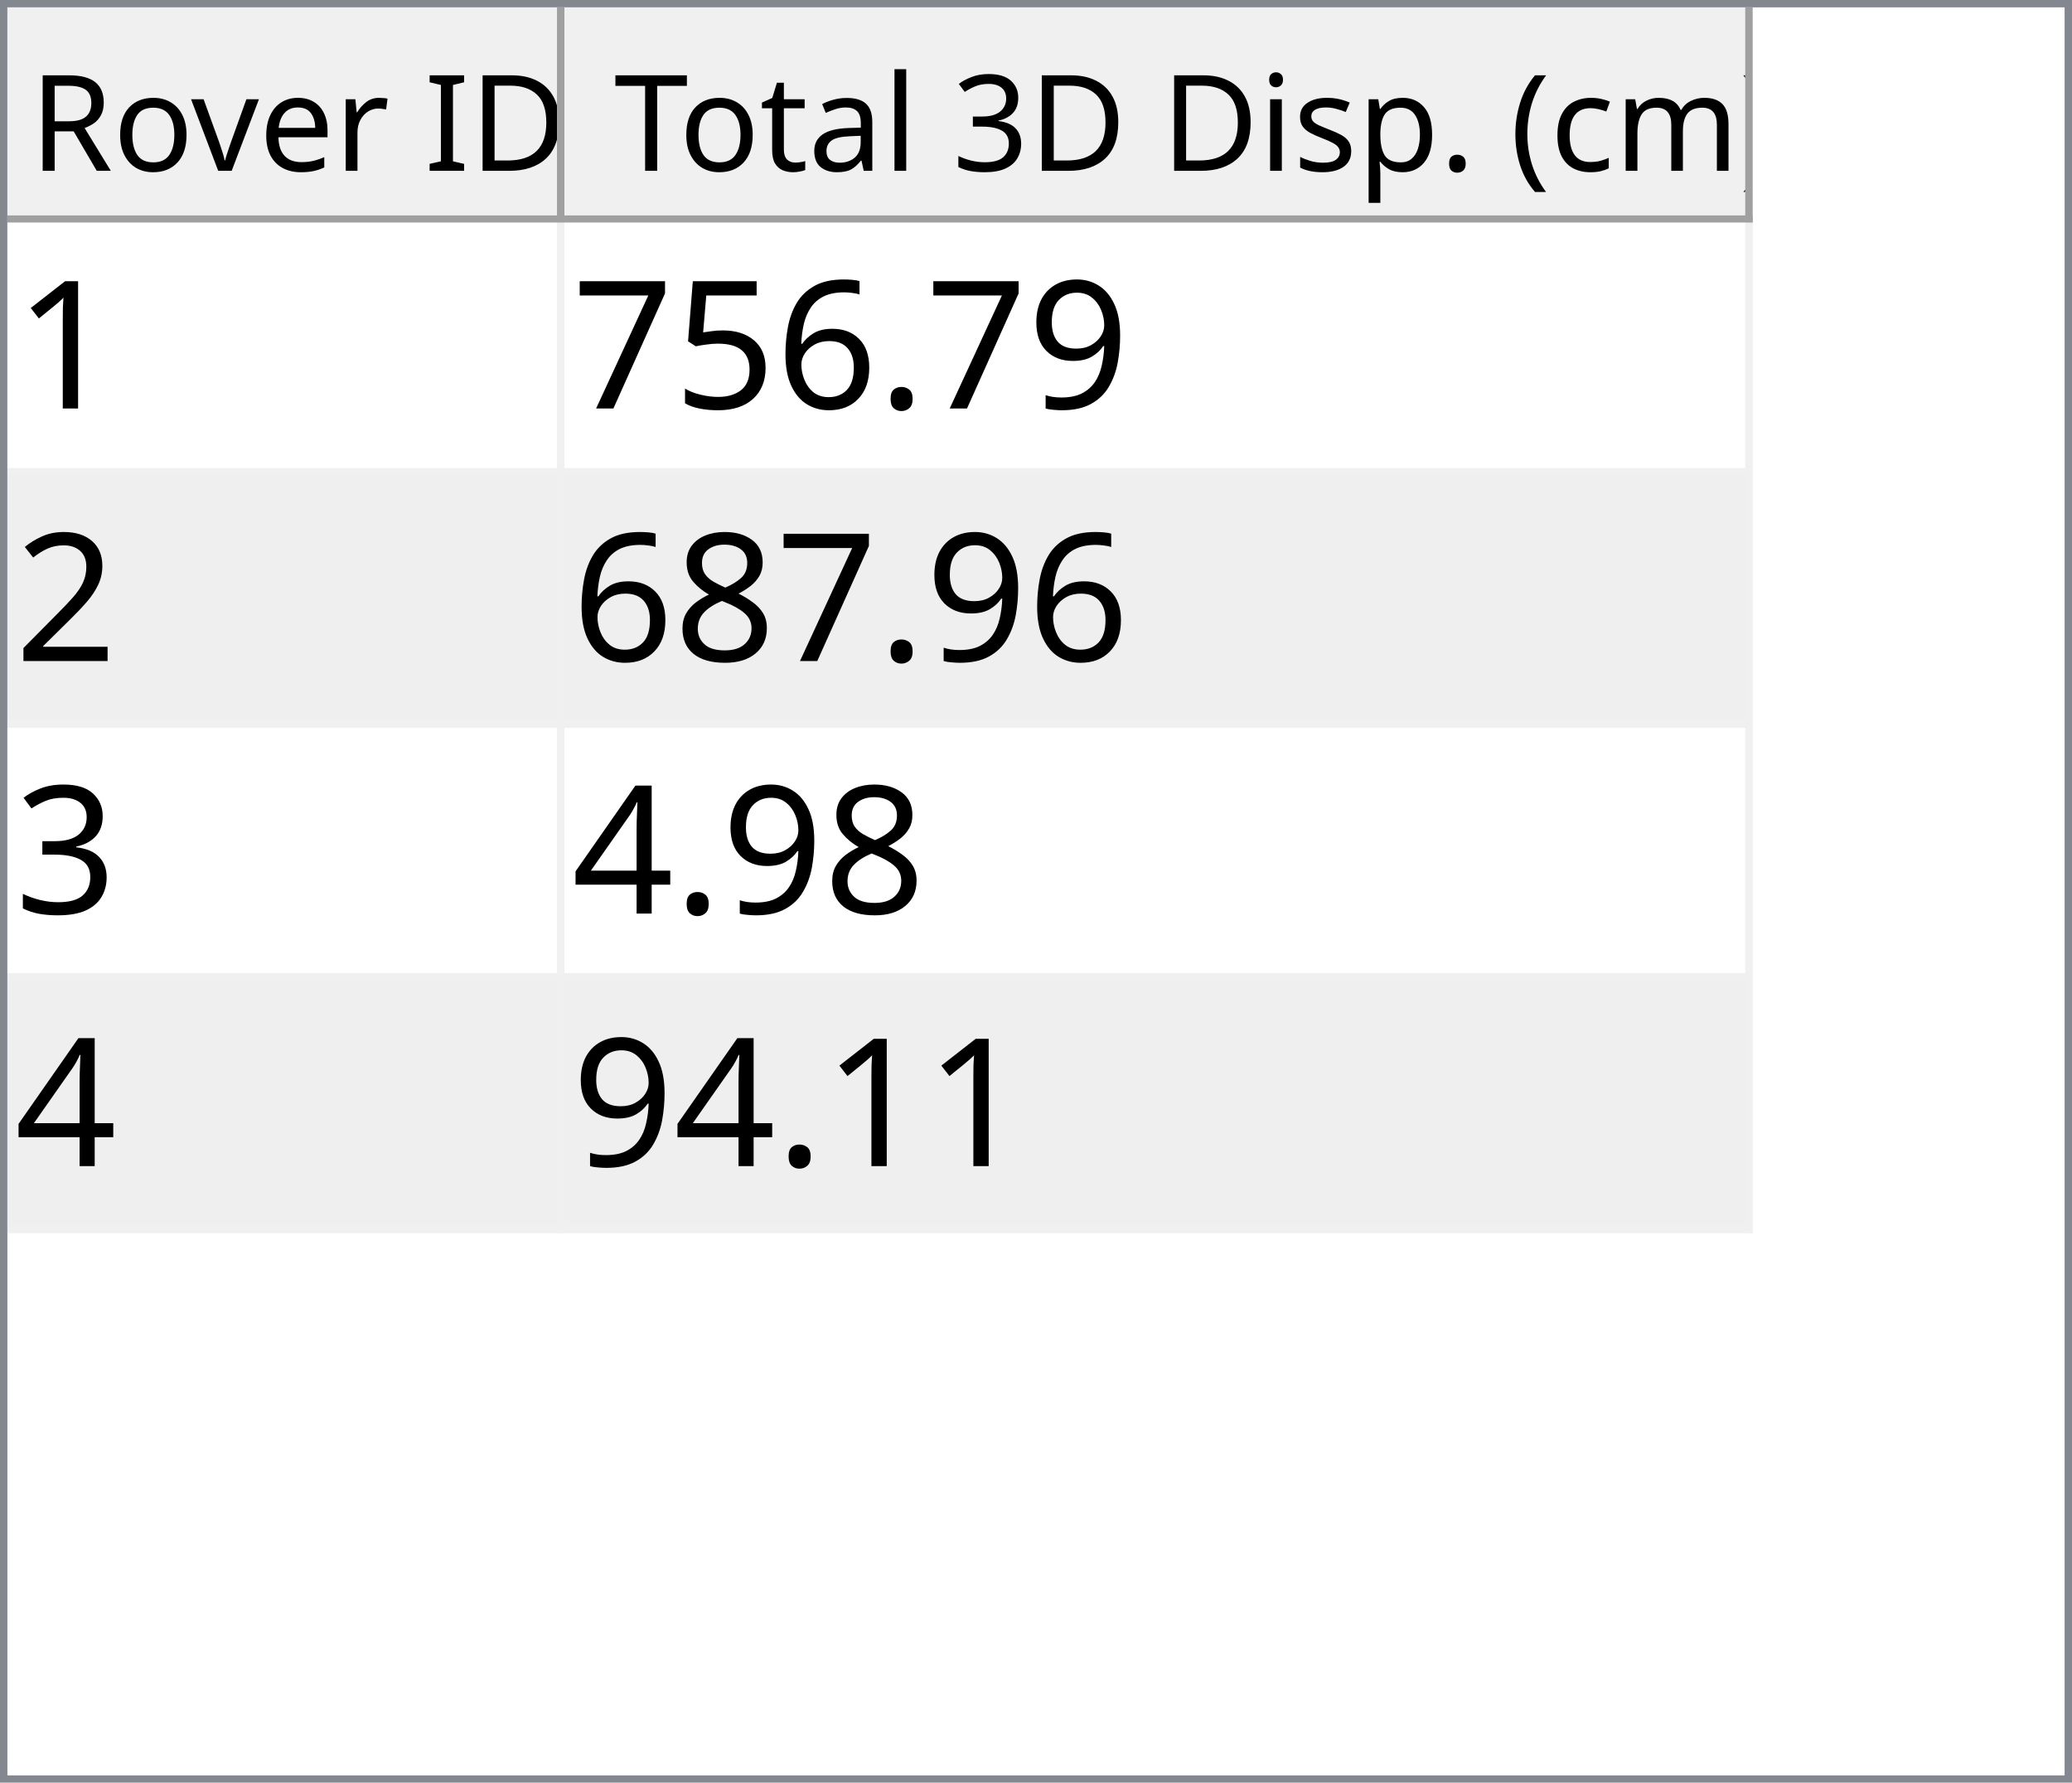
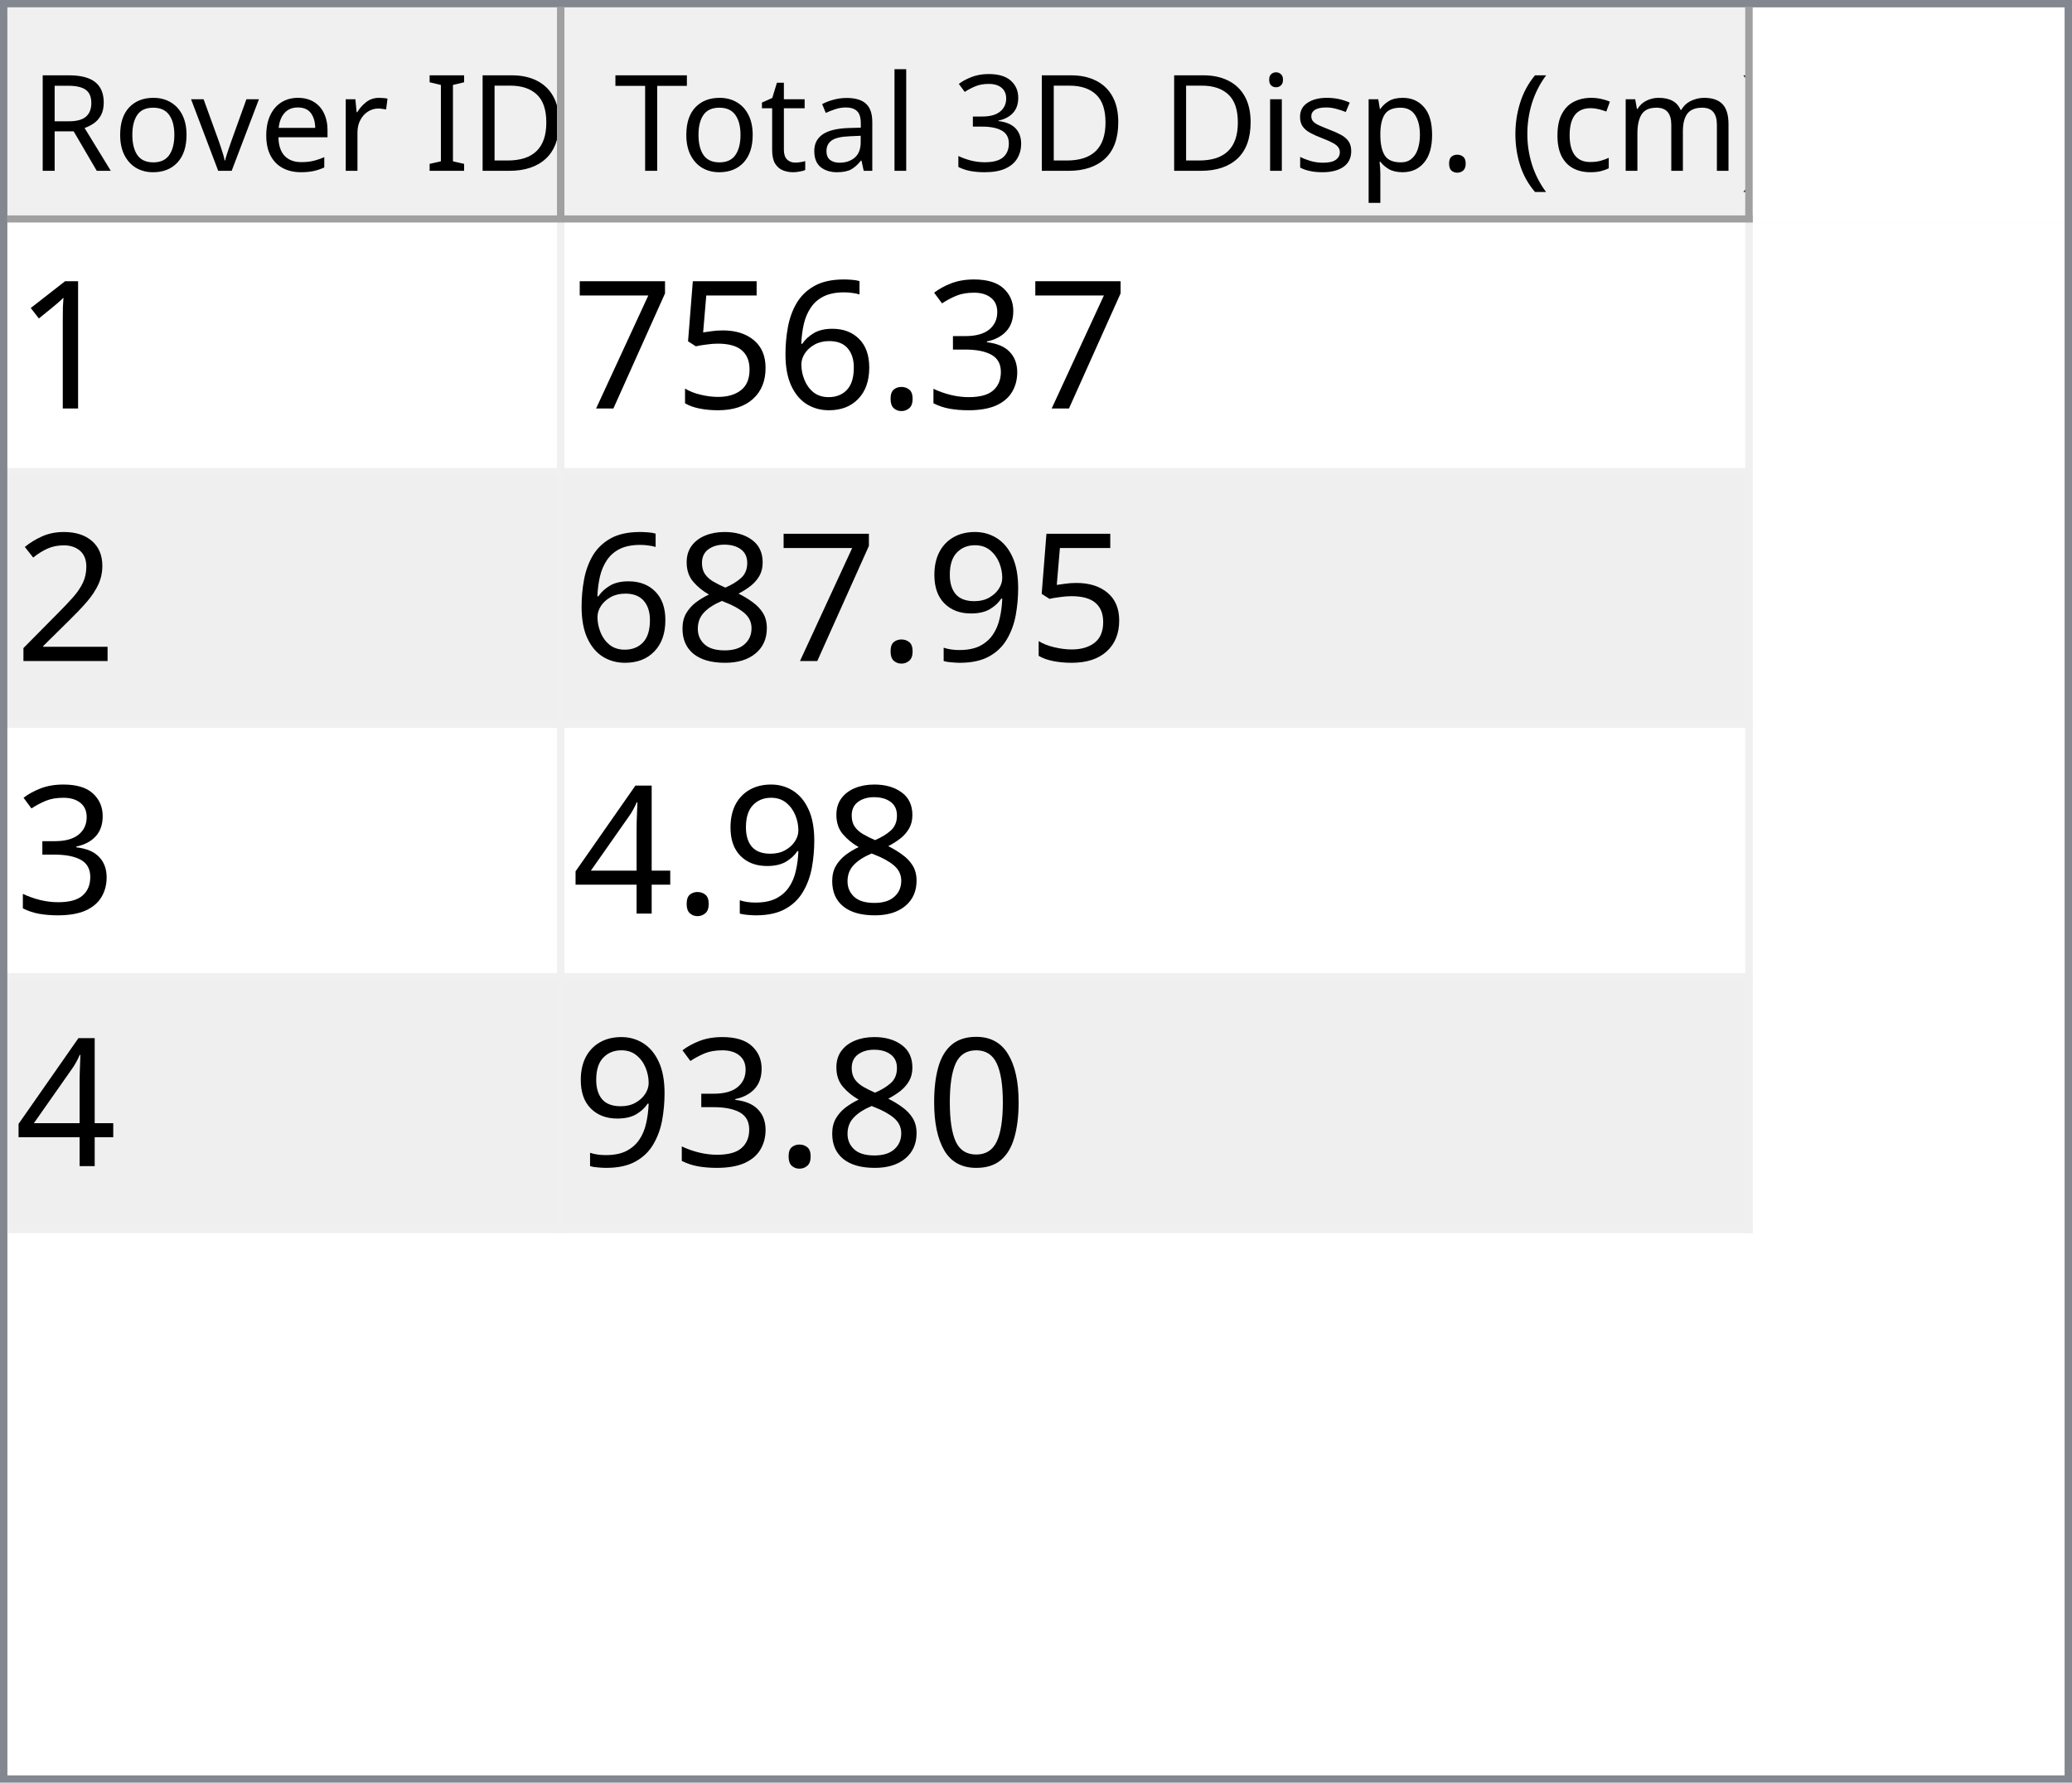
<svg xmlns="http://www.w3.org/2000/svg" style="fill-opacity:1; color-rendering:auto; color-interpolation:auto; text-rendering:auto; stroke:black; stroke-linecap:square; stroke-miterlimit:10; shape-rendering:auto; stroke-opacity:1; fill:black; stroke-dasharray:none; font-weight:normal; stroke-width:1; font-family:'Dialog'; font-style:normal; stroke-linejoin:miter; font-size:12px; stroke-dashoffset:0; image-rendering:auto;" width="279" height="240">
  <defs id="genericDefs" />
  <g>
    <defs id="defs1">
      <clipPath clipPathUnits="userSpaceOnUse" id="clipPath1">
        <path d="M0 0 L279 0 L279 240 L0 240 L0 0 Z" />
      </clipPath>
      <clipPath clipPathUnits="userSpaceOnUse" id="clipPath2">
        <path d="M0 0 L0 240 L279 240 L279 0 Z" />
      </clipPath>
      <clipPath clipPathUnits="userSpaceOnUse" id="clipPath3">
        <path d="M0 0 L0 29 L277 29 L277 0 Z" />
      </clipPath>
      <clipPath clipPathUnits="userSpaceOnUse" id="clipPath4">
        <path d="M0 0 L0 29 L75 29 L75 0 Z" />
      </clipPath>
      <clipPath clipPathUnits="userSpaceOnUse" id="clipPath5">
        <path d="M1 1 L1 28 L74 28 L74 1 Z" />
      </clipPath>
      <clipPath clipPathUnits="userSpaceOnUse" id="clipPath6">
        <path d="M0 0 L0 27 L73 27 L73 0 Z" />
      </clipPath>
      <clipPath clipPathUnits="userSpaceOnUse" id="clipPath7">
        <path d="M-0.5 -0.5 L-0.5 28.5 L74.5 28.5 L74.5 -0.5 Z" />
      </clipPath>
      <clipPath clipPathUnits="userSpaceOnUse" id="clipPath8">
        <path d="M0 0 L0 29 L160 29 L160 0 Z" />
      </clipPath>
      <clipPath clipPathUnits="userSpaceOnUse" id="clipPath9">
        <path d="M1 1 L1 28 L159 28 L159 1 Z" />
      </clipPath>
      <clipPath clipPathUnits="userSpaceOnUse" id="clipPath10">
        <path d="M0 0 L0 27 L158 27 L158 0 Z" />
      </clipPath>
      <clipPath clipPathUnits="userSpaceOnUse" id="clipPath11">
        <path d="M-0.5 -0.5 L-0.5 28.5 L159.5 28.5 L159.5 -0.5 Z" />
      </clipPath>
      <clipPath clipPathUnits="userSpaceOnUse" id="clipPath12">
        <path d="M0 0 L0 209 L277 209 L277 0 Z" />
      </clipPath>
      <clipPath clipPathUnits="userSpaceOnUse" id="clipPath13">
        <path d="M0 0 L0 136 L235 136 L235 0 Z" />
      </clipPath>
      <clipPath clipPathUnits="userSpaceOnUse" id="clipPath14">
        <path d="M-0.5 -0.5 L-0.5 135.5 L234.5 135.5 L234.5 -0.5 Z" />
      </clipPath>
      <clipPath clipPathUnits="userSpaceOnUse" id="clipPath15">
        <path d="M0 0 L0 33 L74 33 L74 0 Z" />
      </clipPath>
      <clipPath clipPathUnits="userSpaceOnUse" id="clipPath16">
        <path d="M0 0 L0 33 L159 33 L159 0 Z" />
      </clipPath>
      <font horiz-adv-x="64.551" id="font1">
        <font-face ascent="107.91" descent="25.098" units-per-em="100" style="font-style:normal; font-family:Segoe UI; font-weight:normal;" />
        <missing-glyph horiz-adv-x="64.551" d="M8.109 0 L8.109 68.266 L56.453 68.266 L56.453 0 L8.109 0 ZM15.328 7.234 L49.219 7.234 L49.219 61.031 L15.328 61.031 L15.328 7.234 Z" />
        <glyph unicode="D" horiz-adv-x="70.117" d="M9.188 0 L9.188 70.016 L28.516 70.016 Q65.531 70.016 65.531 35.891 Q65.531 19.672 55.25 9.836 Q44.969 0 27.734 0 L9.188 0 ZM17.391 62.594 L17.391 7.422 L27.828 7.422 Q41.609 7.422 49.273 14.797 Q56.938 22.172 56.938 35.688 Q56.938 62.594 28.328 62.594 L17.391 62.594 Z" />
        <glyph unicode="I" horiz-adv-x="26.611" d="M17.391 0 L9.188 0 L9.188 70.016 L17.391 70.016 L17.391 0 Z" />
        <glyph unicode=" " horiz-adv-x="27.393" d="" />
        <glyph unicode="r" horiz-adv-x="34.766" d="M34.188 41.891 Q32.078 43.5 28.125 43.5 Q23 43.5 19.555 38.672 Q16.109 33.844 16.109 25.484 L16.109 0 L8.109 0 L8.109 50 L16.109 50 L16.109 39.703 L16.312 39.703 Q18.016 44.969 21.531 47.922 Q25.047 50.875 29.391 50.875 Q32.516 50.875 34.188 50.203 L34.188 41.891 Z" />
        <glyph unicode="e" horiz-adv-x="52.295" d="M48.297 23 L12.984 23 Q13.188 14.656 17.484 10.109 Q21.781 5.562 29.297 5.562 Q37.75 5.562 44.828 11.141 L44.828 3.609 Q38.234 -1.172 27.391 -1.172 Q16.797 -1.172 10.742 5.641 Q4.688 12.453 4.688 24.812 Q4.688 36.469 11.305 43.82 Q17.922 51.172 27.734 51.172 Q37.547 51.172 42.922 44.828 Q48.297 38.484 48.297 27.203 L48.297 23 ZM40.094 29.781 Q40.047 36.719 36.75 40.578 Q33.453 44.438 27.594 44.438 Q21.922 44.438 17.969 40.383 Q14.016 36.328 13.094 29.781 L40.094 29.781 Z" />
        <glyph unicode="v" horiz-adv-x="47.9" d="M47.406 50 L27.484 0 L19.625 0 L0.688 50 L9.469 50 L22.172 13.672 Q23.578 9.672 23.922 6.688 L24.125 6.688 Q24.609 10.453 25.688 13.484 L38.969 50 L47.406 50 Z" />
        <glyph unicode="o" horiz-adv-x="58.594" d="M29 -1.172 Q17.922 -1.172 11.305 5.836 Q4.688 12.844 4.688 24.422 Q4.688 37.016 11.57 44.094 Q18.453 51.172 30.172 51.172 Q41.359 51.172 47.633 44.289 Q53.906 37.406 53.906 25.203 Q53.906 13.234 47.141 6.031 Q40.375 -1.172 29 -1.172 ZM29.594 44.438 Q21.875 44.438 17.383 39.188 Q12.891 33.938 12.891 24.703 Q12.891 15.828 17.43 10.695 Q21.969 5.562 29.594 5.562 Q37.359 5.562 41.531 10.594 Q45.703 15.625 45.703 24.906 Q45.703 34.281 41.531 39.359 Q37.359 44.438 29.594 44.438 Z" />
        <glyph unicode="R" horiz-adv-x="59.814" d="M59.375 0 L49.609 0 L37.891 19.625 Q36.281 22.359 34.766 24.289 Q33.25 26.219 31.664 27.438 Q30.078 28.656 28.25 29.219 Q26.422 29.781 24.125 29.781 L17.391 29.781 L17.391 0 L9.188 0 L9.188 70.016 L30.078 70.016 Q34.672 70.016 38.555 68.867 Q42.438 67.719 45.289 65.375 Q48.141 63.031 49.758 59.547 Q51.375 56.062 51.375 51.375 Q51.375 47.703 50.273 44.656 Q49.172 41.609 47.148 39.211 Q45.125 36.812 42.266 35.133 Q39.406 33.453 35.844 32.516 L35.844 32.328 Q37.594 31.547 38.891 30.547 Q40.188 29.547 41.359 28.18 Q42.531 26.812 43.68 25.078 Q44.828 23.344 46.234 21.047 L59.375 0 ZM17.391 62.594 L17.391 37.203 L28.516 37.203 Q31.594 37.203 34.203 38.133 Q36.812 39.062 38.719 40.797 Q40.625 42.531 41.703 45.047 Q42.781 47.562 42.781 50.688 Q42.781 56.297 39.141 59.445 Q35.5 62.594 28.609 62.594 L17.391 62.594 Z" />
        <glyph unicode=")" horiz-adv-x="30.176" d="M8.297 -15.922 L1.172 -15.922 Q16.406 2.344 16.406 26.812 Q16.406 51.469 1.078 70.016 L8.297 70.016 Q23.531 52.156 23.531 26.703 Q23.531 1.375 8.297 -15.922 Z" />
        <glyph unicode="m" horiz-adv-x="86.133" d="M79.109 0 L71.094 0 L71.094 28.719 Q71.094 37.016 68.531 40.727 Q65.969 44.438 59.906 44.438 Q54.781 44.438 51.195 39.75 Q47.609 35.062 47.609 28.516 L47.609 0 L39.594 0 L39.594 29.688 Q39.594 44.438 28.219 44.438 Q22.953 44.438 19.531 40.016 Q16.109 35.594 16.109 28.516 L16.109 0 L8.109 0 L8.109 50 L16.109 50 L16.109 42.094 L16.312 42.094 Q21.625 51.172 31.844 51.172 Q36.969 51.172 40.773 48.312 Q44.578 45.453 46 40.828 Q51.562 51.172 62.594 51.172 Q79.109 51.172 79.109 30.812 L79.109 0 Z" />
        <glyph unicode="c" horiz-adv-x="46.191" d="M42.188 2.297 Q36.422 -1.172 28.516 -1.172 Q17.828 -1.172 11.258 5.789 Q4.688 12.75 4.688 23.828 Q4.688 36.188 11.766 43.68 Q18.844 51.172 30.672 51.172 Q37.25 51.172 42.281 48.734 L42.281 40.531 Q36.719 44.438 30.375 44.438 Q22.703 44.438 17.797 38.945 Q12.891 33.453 12.891 24.516 Q12.891 15.719 17.508 10.641 Q22.125 5.562 29.891 5.562 Q36.422 5.562 42.188 9.906 L42.188 2.297 Z" />
        <glyph unicode="(" horiz-adv-x="30.176" d="M29.109 -15.922 L21.969 -15.922 Q6.844 1.375 6.844 26.703 Q6.844 52.156 21.969 70.016 L29.203 70.016 Q13.875 51.469 13.875 26.812 Q13.875 2.344 29.109 -15.922 Z" />
        <glyph unicode="." horiz-adv-x="21.68" d="M10.891 -1.078 Q8.641 -1.078 7.055 0.539 Q5.469 2.156 5.469 4.391 Q5.469 6.641 7.055 8.273 Q8.641 9.906 10.891 9.906 Q13.188 9.906 14.797 8.273 Q16.406 6.641 16.406 4.391 Q16.406 2.156 14.797 0.539 Q13.188 -1.078 10.891 -1.078 Z" />
        <glyph unicode="p" horiz-adv-x="58.789" d="M16.312 7.234 L16.109 7.234 L16.109 -23 L8.109 -23 L8.109 50 L16.109 50 L16.109 41.219 L16.312 41.219 Q22.219 51.172 33.594 51.172 Q43.266 51.172 48.688 44.461 Q54.109 37.75 54.109 26.469 Q54.109 13.922 48 6.375 Q41.891 -1.172 31.297 -1.172 Q21.578 -1.172 16.312 7.234 ZM16.109 27.391 L16.109 20.406 Q16.109 14.203 20.141 9.883 Q24.172 5.562 30.375 5.562 Q37.641 5.562 41.773 11.133 Q45.906 16.703 45.906 26.609 Q45.906 34.969 42.047 39.703 Q38.188 44.438 31.594 44.438 Q24.609 44.438 20.359 39.578 Q16.109 34.719 16.109 27.391 Z" />
        <glyph unicode="s" horiz-adv-x="42.432" d="M5.078 1.812 L5.078 10.406 Q11.625 5.562 19.484 5.562 Q30.031 5.562 30.031 12.594 Q30.031 14.594 29.125 15.992 Q28.219 17.391 26.68 18.461 Q25.141 19.531 23.07 20.383 Q21 21.234 18.609 22.172 Q15.281 23.484 12.766 24.828 Q10.25 26.172 8.57 27.859 Q6.891 29.547 6.031 31.695 Q5.172 33.844 5.172 36.719 Q5.172 40.234 6.789 42.945 Q8.406 45.656 11.086 47.484 Q13.766 49.312 17.211 50.242 Q20.656 51.172 24.312 51.172 Q30.812 51.172 35.938 48.922 L35.938 40.828 Q30.422 44.438 23.25 44.438 Q21 44.438 19.195 43.922 Q17.391 43.406 16.094 42.477 Q14.797 41.547 14.086 40.258 Q13.375 38.969 13.375 37.406 Q13.375 35.453 14.086 34.133 Q14.797 32.812 16.164 31.789 Q17.531 30.766 19.484 29.938 Q21.438 29.109 23.922 28.125 Q27.25 26.859 29.883 25.516 Q32.516 24.172 34.375 22.484 Q36.234 20.797 37.234 18.602 Q38.234 16.406 38.234 13.375 Q38.234 9.672 36.602 6.938 Q34.969 4.203 32.234 2.398 Q29.5 0.594 25.93 -0.289 Q22.359 -1.172 18.453 -1.172 Q10.75 -1.172 5.078 1.812 Z" />
        <glyph unicode="i" horiz-adv-x="24.219" d="M12.203 62.703 Q10.062 62.703 8.547 64.164 Q7.031 65.625 7.031 67.875 Q7.031 70.125 8.547 71.609 Q10.062 73.094 12.203 73.094 Q14.406 73.094 15.945 71.609 Q17.484 70.125 17.484 67.875 Q17.484 65.719 15.945 64.211 Q14.406 62.703 12.203 62.703 ZM16.109 0 L8.109 0 L8.109 50 L16.109 50 L16.109 0 Z" />
        <glyph unicode="3" horiz-adv-x="53.906" d="M46.531 19.828 Q46.531 15.094 44.75 11.211 Q42.969 7.328 39.719 4.57 Q36.469 1.812 31.93 0.297 Q27.391 -1.219 21.922 -1.219 Q11.922 -1.219 6 2.594 L6 11.188 Q13.094 5.609 22.219 5.609 Q25.875 5.609 28.828 6.539 Q31.781 7.469 33.906 9.227 Q36.031 10.984 37.18 13.477 Q38.328 15.969 38.328 19.094 Q38.328 32.812 18.797 32.812 L12.984 32.812 L12.984 39.594 L18.5 39.594 Q35.797 39.594 35.797 52.484 Q35.797 64.406 22.609 64.406 Q15.188 64.406 8.688 59.422 L8.688 67.188 Q15.375 71.188 24.609 71.188 Q29 71.188 32.57 69.969 Q36.141 68.75 38.68 66.555 Q41.219 64.359 42.609 61.281 Q44 58.203 44 54.5 Q44 40.672 30.031 36.719 L30.031 36.531 Q33.594 36.141 36.625 34.797 Q39.656 33.453 41.852 31.305 Q44.047 29.156 45.289 26.25 Q46.531 23.344 46.531 19.828 Z" />
        <glyph unicode="l" horiz-adv-x="24.219" d="M16.109 0 L8.109 0 L8.109 74.031 L16.109 74.031 L16.109 0 Z" />
        <glyph unicode="a" horiz-adv-x="50.879" d="M43.891 0 L35.891 0 L35.891 7.812 L35.688 7.812 Q30.469 -1.172 20.312 -1.172 Q12.844 -1.172 8.617 2.781 Q4.391 6.734 4.391 13.281 Q4.391 27.297 20.906 29.594 L35.891 31.688 Q35.891 44.438 25.594 44.438 Q16.547 44.438 9.281 38.281 L9.281 46.484 Q16.656 51.172 26.266 51.172 Q43.891 51.172 43.891 32.516 L43.891 0 ZM35.891 25.297 L23.828 23.641 Q18.266 22.859 15.43 20.875 Q12.594 18.891 12.594 13.875 Q12.594 10.203 15.211 7.883 Q17.828 5.562 22.172 5.562 Q28.125 5.562 32.008 9.742 Q35.891 13.922 35.891 20.312 L35.891 25.297 Z" />
        <glyph unicode="t" horiz-adv-x="33.887" d="M31.297 0.484 Q28.469 -1.078 23.828 -1.078 Q10.688 -1.078 10.688 13.578 L10.688 43.172 L2.094 43.172 L2.094 50 L10.688 50 L10.688 62.203 L18.703 64.797 L18.703 50 L31.297 50 L31.297 43.172 L18.703 43.172 L18.703 14.984 Q18.703 9.969 20.414 7.82 Q22.125 5.672 26.078 5.672 Q29.109 5.672 31.297 7.328 L31.297 0.484 Z" />
        <glyph unicode="T" horiz-adv-x="52.393" d="M50.594 62.594 L30.375 62.594 L30.375 0 L22.172 0 L22.172 62.594 L2 62.594 L2 70.016 L50.594 70.016 L50.594 62.594 Z" />
      </font>
      <font horiz-adv-x="75.0" id="font2">
        <font-face ascent="100.537" descent="21.973" units-per-em="100" style="font-style:normal; font-family:sans-serif; font-weight:normal;" />
        <missing-glyph horiz-adv-x="75.0" d="M12.5 0 L12.5 62.5 L62.5 62.5 L62.5 0 L12.5 0 ZM14.062 1.562 L60.938 1.562 L60.938 60.938 L14.062 60.938 L14.062 1.562 Z" />
        <glyph unicode="1" horiz-adv-x="55.615" d="M37.25 0 L28.469 0 L28.469 56 Q25.297 52.984 20.141 49.953 Q14.984 46.922 10.891 45.406 L10.891 53.906 Q18.266 57.375 23.781 62.305 Q29.297 67.234 31.594 71.875 L37.25 71.875 L37.25 0 Z" />
-         <glyph unicode="9" horiz-adv-x="55.615" d="M5.469 16.547 L13.922 17.328 Q14.984 11.375 18.016 8.688 Q21.047 6 25.781 6 Q29.828 6 32.883 7.859 Q35.938 9.719 37.891 12.82 Q39.844 15.922 41.164 21.195 Q42.484 26.469 42.484 31.938 Q42.484 32.516 42.438 33.688 Q39.797 29.5 35.234 26.883 Q30.672 24.266 25.344 24.266 Q16.453 24.266 10.305 30.711 Q4.156 37.156 4.156 47.703 Q4.156 58.594 10.578 65.234 Q17 71.875 26.656 71.875 Q33.641 71.875 39.43 68.117 Q45.219 64.359 48.219 57.398 Q51.219 50.438 51.219 37.25 Q51.219 23.531 48.242 15.406 Q45.266 7.281 39.383 3.031 Q33.5 -1.219 25.594 -1.219 Q17.188 -1.219 11.867 3.445 Q6.547 8.109 5.469 16.547 ZM41.453 48.141 Q41.453 55.719 37.43 60.156 Q33.406 64.594 27.734 64.594 Q21.875 64.594 17.531 59.812 Q13.188 55.031 13.188 47.406 Q13.188 40.578 17.312 36.305 Q21.438 32.031 27.484 32.031 Q33.594 32.031 37.523 36.305 Q41.453 40.578 41.453 48.141 Z" />
+         <glyph unicode="3" horiz-adv-x="55.615" d="M4.203 18.891 L12.984 20.062 Q14.5 12.594 18.141 9.297 Q21.781 6 27 6 Q33.203 6 37.477 10.297 Q41.75 14.594 41.75 20.953 Q41.75 27 37.797 30.93 Q33.844 34.859 27.734 34.859 Q25.25 34.859 21.531 33.891 L22.516 41.609 Q23.391 41.5 23.922 41.5 Q29.547 41.5 34.039 44.43 Q38.531 47.359 38.531 53.469 Q38.531 58.297 35.258 61.477 Q31.984 64.656 26.812 64.656 Q21.688 64.656 18.266 61.43 Q14.844 58.203 13.875 51.766 L5.078 53.328 Q6.688 62.156 12.398 67.016 Q18.109 71.875 26.609 71.875 Q32.469 71.875 37.398 69.359 Q42.328 66.844 44.945 62.5 Q47.562 58.156 47.562 53.266 Q47.562 48.641 45.07 44.828 Q42.578 41.016 37.703 38.766 Q44.047 37.312 47.562 32.695 Q51.078 28.078 51.078 21.141 Q51.078 11.766 44.242 5.25 Q37.406 -1.266 26.953 -1.266 Q17.531 -1.266 11.305 4.352 Q5.078 9.969 4.203 18.891 Z" />
        <glyph unicode="." horiz-adv-x="27.783" d="M9.078 0 L9.078 10.016 L19.094 10.016 L19.094 0 L9.078 0 Z" />
        <glyph unicode="6" horiz-adv-x="55.615" d="M49.75 54.047 L41.016 53.375 Q39.844 58.547 37.703 60.891 Q34.125 64.656 28.906 64.656 Q24.703 64.656 21.531 62.312 Q17.391 59.281 14.992 53.469 Q12.594 47.656 12.5 36.922 Q15.672 41.75 20.266 44.094 Q24.859 46.438 29.891 46.438 Q38.672 46.438 44.852 39.969 Q51.031 33.5 51.031 23.25 Q51.031 16.5 48.125 10.719 Q45.219 4.938 40.141 1.859 Q35.062 -1.219 28.609 -1.219 Q17.625 -1.219 10.695 6.859 Q3.766 14.938 3.766 33.5 Q3.766 54.25 11.422 63.672 Q18.109 71.875 29.438 71.875 Q37.891 71.875 43.289 67.141 Q48.688 62.406 49.75 54.047 ZM13.875 23.188 Q13.875 18.656 15.797 14.508 Q17.719 10.359 21.188 8.18 Q24.656 6 28.469 6 Q34.031 6 38.039 10.492 Q42.047 14.984 42.047 22.703 Q42.047 30.125 38.086 34.398 Q34.125 38.672 28.125 38.672 Q22.172 38.672 18.023 34.398 Q13.875 30.125 13.875 23.188 Z" />
        <glyph unicode="5" horiz-adv-x="55.615" d="M4.156 18.75 L13.375 19.531 Q14.406 12.797 18.141 9.398 Q21.875 6 27.156 6 Q33.5 6 37.891 10.789 Q42.281 15.578 42.281 23.484 Q42.281 31 38.062 35.352 Q33.844 39.703 27 39.703 Q22.75 39.703 19.336 37.773 Q15.922 35.844 13.969 32.766 L5.719 33.844 L12.641 70.609 L48.25 70.609 L48.25 62.203 L19.672 62.203 L15.828 42.969 Q22.266 47.469 29.344 47.469 Q38.719 47.469 45.164 40.969 Q51.609 34.469 51.609 24.266 Q51.609 14.547 45.953 7.469 Q39.062 -1.219 27.156 -1.219 Q17.391 -1.219 11.211 4.25 Q5.031 9.719 4.156 18.75 Z" />
        <glyph unicode="7" horiz-adv-x="55.615" d="M4.734 62.203 L4.734 70.656 L51.078 70.656 L51.078 63.812 Q44.234 56.547 37.523 44.484 Q30.812 32.422 27.156 19.672 Q24.516 10.688 23.781 0 L14.75 0 Q14.891 8.453 18.062 20.414 Q21.234 32.375 27.172 43.484 Q33.109 54.594 39.797 62.203 L4.734 62.203 Z" />
        <glyph unicode="2" horiz-adv-x="55.615" d="M50.344 8.453 L50.344 0 L3.031 0 Q2.938 3.172 4.047 6.109 Q5.859 10.938 9.836 15.625 Q13.812 20.312 21.344 26.469 Q33.016 36.031 37.117 41.625 Q41.219 47.219 41.219 52.203 Q41.219 57.422 37.477 61.008 Q33.734 64.594 27.734 64.594 Q21.391 64.594 17.578 60.789 Q13.766 56.984 13.719 50.25 L4.688 51.172 Q5.609 61.281 11.664 66.578 Q17.719 71.875 27.938 71.875 Q38.234 71.875 44.242 66.164 Q50.25 60.453 50.25 52 Q50.25 47.703 48.492 43.555 Q46.734 39.406 42.656 34.812 Q38.578 30.219 29.109 22.219 Q21.188 15.578 18.945 13.211 Q16.703 10.844 15.234 8.453 L50.344 8.453 Z" />
+         <glyph unicode="9" horiz-adv-x="55.615" d="M5.469 16.547 L13.922 17.328 Q14.984 11.375 18.016 8.688 Q21.047 6 25.781 6 Q29.828 6 32.883 7.859 Q35.938 9.719 37.891 12.82 Q39.844 15.922 41.164 21.195 Q42.484 26.469 42.484 31.938 Q42.484 32.516 42.438 33.688 Q39.797 29.5 35.234 26.883 Q30.672 24.266 25.344 24.266 Q16.453 24.266 10.305 30.711 Q4.156 37.156 4.156 47.703 Q4.156 58.594 10.578 65.234 Q17 71.875 26.656 71.875 Q33.641 71.875 39.43 68.117 Q45.219 64.359 48.219 57.398 Q51.219 50.438 51.219 37.25 Q51.219 23.531 48.242 15.406 Q45.266 7.281 39.383 3.031 Q33.5 -1.219 25.594 -1.219 Q17.188 -1.219 11.867 3.445 Q6.547 8.109 5.469 16.547 ZM41.453 48.141 Q41.453 55.719 37.43 60.156 Q33.406 64.594 27.734 64.594 Q21.875 64.594 17.531 59.812 Q13.188 55.031 13.188 47.406 Q13.188 40.578 17.312 36.305 Q21.438 32.031 27.484 32.031 Q33.594 32.031 37.523 36.305 Q41.453 40.578 41.453 48.141 Z" />
        <glyph unicode="8" horiz-adv-x="55.615" d="M17.672 38.812 Q12.203 40.828 9.57 44.539 Q6.938 48.25 6.938 53.422 Q6.938 61.234 12.555 66.555 Q18.172 71.875 27.484 71.875 Q36.859 71.875 42.578 66.43 Q48.297 60.984 48.297 53.172 Q48.297 48.188 45.68 44.508 Q43.062 40.828 37.75 38.812 Q44.344 36.672 47.781 31.883 Q51.219 27.094 51.219 20.453 Q51.219 11.281 44.727 5.031 Q38.234 -1.219 27.641 -1.219 Q17.047 -1.219 10.547 5.055 Q4.047 11.328 4.047 20.703 Q4.047 27.688 7.594 32.398 Q11.141 37.109 17.672 38.812 ZM15.922 53.719 Q15.922 48.641 19.195 45.414 Q22.469 42.188 27.688 42.188 Q32.766 42.188 36.016 45.383 Q39.266 48.578 39.266 53.219 Q39.266 58.062 35.914 61.359 Q32.562 64.656 27.594 64.656 Q22.562 64.656 19.242 61.43 Q15.922 58.203 15.922 53.719 ZM13.094 20.656 Q13.094 16.891 14.875 13.375 Q16.656 9.859 20.172 7.93 Q23.688 6 27.734 6 Q34.031 6 38.133 10.055 Q42.234 14.109 42.234 20.359 Q42.234 26.703 38.016 30.859 Q33.797 35.016 27.438 35.016 Q21.234 35.016 17.164 30.914 Q13.094 26.812 13.094 20.656 Z" />
-         <glyph unicode="3" horiz-adv-x="55.615" d="M4.203 18.891 L12.984 20.062 Q14.5 12.594 18.141 9.297 Q21.781 6 27 6 Q33.203 6 37.477 10.297 Q41.75 14.594 41.75 20.953 Q41.75 27 37.797 30.93 Q33.844 34.859 27.734 34.859 Q25.25 34.859 21.531 33.891 L22.516 41.609 Q23.391 41.5 23.922 41.5 Q29.547 41.5 34.039 44.43 Q38.531 47.359 38.531 53.469 Q38.531 58.297 35.258 61.477 Q31.984 64.656 26.812 64.656 Q21.688 64.656 18.266 61.43 Q14.844 58.203 13.875 51.766 L5.078 53.328 Q6.688 62.156 12.398 67.016 Q18.109 71.875 26.609 71.875 Q32.469 71.875 37.398 69.359 Q42.328 66.844 44.945 62.5 Q47.562 58.156 47.562 53.266 Q47.562 48.641 45.07 44.828 Q42.578 41.016 37.703 38.766 Q44.047 37.312 47.562 32.695 Q51.078 28.078 51.078 21.141 Q51.078 11.766 44.242 5.25 Q37.406 -1.266 26.953 -1.266 Q17.531 -1.266 11.305 4.352 Q5.078 9.969 4.203 18.891 Z" />
        <glyph unicode="4" horiz-adv-x="55.615" d="M32.328 0 L32.328 17.141 L1.266 17.141 L1.266 25.203 L33.938 71.578 L41.109 71.578 L41.109 25.203 L50.781 25.203 L50.781 17.141 L41.109 17.141 L41.109 0 L32.328 0 ZM32.328 25.203 L32.328 57.469 L9.906 25.203 L32.328 25.203 Z" />
+         <glyph unicode="0" horiz-adv-x="55.615" d="M4.156 35.297 Q4.156 48 6.766 55.742 Q9.375 63.484 14.523 67.68 Q19.672 71.875 27.484 71.875 Q33.25 71.875 37.594 69.555 Q41.938 67.234 44.773 62.867 Q47.609 58.5 49.219 52.227 Q50.828 45.953 50.828 35.297 Q50.828 22.703 48.242 14.969 Q45.656 7.234 40.508 3.008 Q35.359 -1.219 27.484 -1.219 Q17.141 -1.219 11.234 6.203 Q4.156 15.141 4.156 35.297 ZM13.188 35.297 Q13.188 17.672 17.312 11.836 Q21.438 6 27.484 6 Q33.547 6 37.672 11.859 Q41.797 17.719 41.797 35.297 Q41.797 52.984 37.672 58.789 Q33.547 64.594 27.391 64.594 Q21.344 64.594 17.719 59.469 Q13.188 52.938 13.188 35.297 Z" />
      </font>
    </defs>
    <g style="fill:white; stroke:white;">
      <rect x="0" y="0" width="279" style="clip-path:url(#clipPath1); stroke:none;" height="240" />
    </g>
    <g style="fill:white; text-rendering:optimizeSpeed; color-rendering:optimizeSpeed; image-rendering:optimizeSpeed; shape-rendering:crispEdges; stroke:white; color-interpolation:sRGB;">
      <rect x="0" width="279" height="240" y="0" style="stroke:none;" />
      <path style="stroke:none;" d="M0 240 L279 240 L279 0 L0 0 Z" />
    </g>
    <g style="fill:rgb(240,240,240); font-size:18px; font-family:'Segoe UI'; stroke:rgb(240,240,240);">
      <rect x="0" y="0" width="279" style="clip-path:url(#clipPath2); stroke:none;" height="240" />
    </g>
    <g style="fill:rgb(130,135,144); font-size:18px; font-family:'Segoe UI'; stroke:rgb(130,135,144);">
      <path d="M0 0 L279 0 L279 240 L0 240 L0 0 ZM1 1 L278 1 L278 239 L1 239 L1 1 Z" style="fill-rule:evenodd; clip-path:url(#clipPath2); stroke:none;" />
    </g>
    <g style="fill:white; font-size:18px; font-family:'Segoe UI'; stroke:white;" transform="translate(1,1)">
      <rect x="0" y="0" width="277" style="clip-path:url(#clipPath3); stroke:none;" height="29" />
    </g>
    <g style="fill:rgb(240,240,240); font-size:18px; font-family:'Segoe UI'; stroke:rgb(240,240,240);" transform="translate(1,1)">
      <rect x="0" y="0" width="75" style="clip-path:url(#clipPath4); stroke:none;" height="29" />
    </g>
    <g style="font-family:'Segoe UI'; font-size:18px;" transform="translate(2,2)">
      <text x="2" xml:space="preserve" y="21" style="clip-path:url(#clipPath6); stroke:none;">Rover ID</text>
    </g>
    <g transform="translate(1.5,1.5)" style="fill:rgb(160,160,160); font-size:18px; font-family:'Segoe UI'; stroke:rgb(160,160,160); stroke-linejoin:bevel;">
      <line x1="74" x2="74" y1="0" style="fill:none; clip-path:url(#clipPath7);" y2="28" />
    </g>
    <g transform="matrix(1,0,0,1,1,1) translate(0.5,0.5)" style="fill:rgb(160,160,160); font-size:18px; font-family:'Segoe UI'; stroke:rgb(160,160,160); stroke-linejoin:bevel;">
      <line x1="0" x2="74" y1="28" style="fill:none; clip-path:url(#clipPath7);" y2="28" />
    </g>
    <g style="fill:rgb(240,240,240); font-size:18px; font-family:'Segoe UI'; stroke:rgb(240,240,240);" transform="translate(76,1)">
      <rect x="0" y="0" width="160" style="clip-path:url(#clipPath8); stroke:none;" height="29" />
    </g>
    <g style="font-family:'Segoe UI'; font-size:18px;" transform="translate(77,2)">
      <text x="1" xml:space="preserve" y="21" style="clip-path:url(#clipPath10); stroke:none;"> Total 3D Disp. (cm)</text>
    </g>
    <g transform="translate(76.5,1.5)" style="fill:rgb(160,160,160); font-size:18px; font-family:'Segoe UI'; stroke:rgb(160,160,160); stroke-linejoin:bevel;">
      <line x1="159" x2="159" y1="0" style="fill:none; clip-path:url(#clipPath11);" y2="28" />
    </g>
    <g transform="matrix(1,0,0,1,76,1) translate(0.5,0.5)" style="fill:rgb(160,160,160); font-size:18px; font-family:'Segoe UI'; stroke:rgb(160,160,160); stroke-linejoin:bevel;">
      <line x1="0" x2="159" y1="28" style="fill:none; clip-path:url(#clipPath11);" y2="28" />
    </g>
    <g style="fill:white; font-size:18px; font-family:'Segoe UI'; stroke:white;" transform="translate(1,30)">
      <rect x="0" y="0" width="277" style="clip-path:url(#clipPath12); stroke:none;" height="209" />
    </g>
    <g style="fill:rgb(240,240,240); font-size:24px; font-family:sans-serif; stroke:rgb(240,240,240);" transform="translate(1,30)">
      <rect x="0" y="0" width="235" style="clip-path:url(#clipPath13); stroke:none;" height="136" />
      <line transform="translate(0.5,0.5)" x1="0" x2="234" y1="33" style="clip-path:url(#clipPath14); fill:none; stroke-linejoin:bevel;" y2="33" />
    </g>
    <g transform="matrix(1,0,0,1,1,30) translate(0.5,0.5)" style="fill:rgb(240,240,240); font-size:24px; font-family:sans-serif; stroke:rgb(240,240,240); stroke-linejoin:bevel;">
      <line x1="0" x2="234" y1="67" style="fill:none; clip-path:url(#clipPath14);" y2="67" />
    </g>
    <g transform="matrix(1,0,0,1,1,30) translate(0.5,0.5)" style="fill:rgb(240,240,240); font-size:24px; font-family:sans-serif; stroke:rgb(240,240,240); stroke-linejoin:bevel;">
      <line x1="0" x2="234" y1="101" style="fill:none; clip-path:url(#clipPath14);" y2="101" />
    </g>
    <g transform="matrix(1,0,0,1,1,30) translate(0.5,0.5)" style="fill:rgb(240,240,240); font-size:24px; font-family:sans-serif; stroke:rgb(240,240,240); stroke-linejoin:bevel;">
      <line x1="0" x2="234" y1="135" style="fill:none; clip-path:url(#clipPath14);" y2="135" />
    </g>
    <g transform="matrix(1,0,0,1,1,30) translate(0.5,0.5)" style="fill:rgb(240,240,240); font-size:24px; font-family:sans-serif; stroke:rgb(240,240,240); stroke-linejoin:bevel;">
      <line x1="74" x2="74" y1="0" style="fill:none; clip-path:url(#clipPath14);" y2="135" />
    </g>
    <g transform="matrix(1,0,0,1,1,30) translate(0.5,0.5)" style="fill:rgb(240,240,240); font-size:24px; font-family:sans-serif; stroke:rgb(240,240,240); stroke-linejoin:bevel;">
      <line x1="234" x2="234" y1="0" style="fill:none; clip-path:url(#clipPath14);" y2="135" />
    </g>
    <g style="fill:white; font-size:24px; font-family:sans-serif; stroke:white;" transform="matrix(1,0,0,1,1,30)">
      <rect x="0" y="0" width="74" style="clip-path:url(#clipPath15); stroke:none;" height="33" />
      <text x="1" y="25" style="fill:black; clip-path:url(#clipPath15); stroke:none;" xml:space="preserve">1</text>
    </g>
    <g style="fill:white; font-size:24px; font-family:sans-serif; stroke:white;" transform="matrix(1,0,0,1,1,30) translate(75,0)">
      <rect x="0" y="0" width="159" style="clip-path:url(#clipPath16); stroke:none;" height="33" />
-       <text x="1" y="25" style="fill:black; clip-path:url(#clipPath16); stroke:none;" xml:space="preserve">756.79</text>
+       <text x="1" y="25" style="fill:black; clip-path:url(#clipPath16); stroke:none;" xml:space="preserve">756.37</text>
    </g>
    <g style="fill:rgb(239,239,239); font-size:24px; font-family:sans-serif; stroke:rgb(239,239,239);" transform="matrix(1,0,0,1,1,30) translate(0,34)">
      <rect x="0" y="0" width="74" style="clip-path:url(#clipPath15); stroke:none;" height="33" />
      <text x="1" y="25" style="fill:black; clip-path:url(#clipPath15); stroke:none;" xml:space="preserve">2</text>
    </g>
    <g style="fill:rgb(239,239,239); font-size:24px; font-family:sans-serif; stroke:rgb(239,239,239);" transform="matrix(1,0,0,1,1,30) translate(75,34)">
      <rect x="0" y="0" width="159" style="clip-path:url(#clipPath16); stroke:none;" height="33" />
-       <text x="1" y="25" style="fill:black; clip-path:url(#clipPath16); stroke:none;" xml:space="preserve">687.96</text>
+       <text x="1" y="25" style="fill:black; clip-path:url(#clipPath16); stroke:none;" xml:space="preserve">687.95</text>
    </g>
    <g style="fill:white; font-size:24px; font-family:sans-serif; stroke:white;" transform="matrix(1,0,0,1,1,30) translate(0,68)">
      <rect x="0" y="0" width="74" style="clip-path:url(#clipPath15); stroke:none;" height="33" />
      <text x="1" y="25" style="fill:black; clip-path:url(#clipPath15); stroke:none;" xml:space="preserve">3</text>
    </g>
    <g style="fill:white; font-size:24px; font-family:sans-serif; stroke:white;" transform="matrix(1,0,0,1,1,30) translate(75,68)">
      <rect x="0" y="0" width="159" style="clip-path:url(#clipPath16); stroke:none;" height="33" />
      <text x="1" y="25" style="fill:black; clip-path:url(#clipPath16); stroke:none;" xml:space="preserve">4.98</text>
    </g>
    <g style="fill:rgb(239,239,239); font-size:24px; font-family:sans-serif; stroke:rgb(239,239,239);" transform="matrix(1,0,0,1,1,30) translate(0,102)">
      <rect x="0" y="0" width="74" style="clip-path:url(#clipPath15); stroke:none;" height="33" />
      <text x="1" y="25" style="fill:black; clip-path:url(#clipPath15); stroke:none;" xml:space="preserve">4</text>
    </g>
    <g style="fill:rgb(239,239,239); font-size:24px; font-family:sans-serif; stroke:rgb(239,239,239);" transform="matrix(1,0,0,1,1,30) translate(75,102)">
      <rect x="0" y="0" width="159" style="clip-path:url(#clipPath16); stroke:none;" height="33" />
-       <text x="1" y="25" style="fill:black; clip-path:url(#clipPath16); stroke:none;" xml:space="preserve">94.11</text>
+       <text x="1" y="25" style="fill:black; clip-path:url(#clipPath16); stroke:none;" xml:space="preserve">93.80</text>
    </g>
  </g>
</svg>
